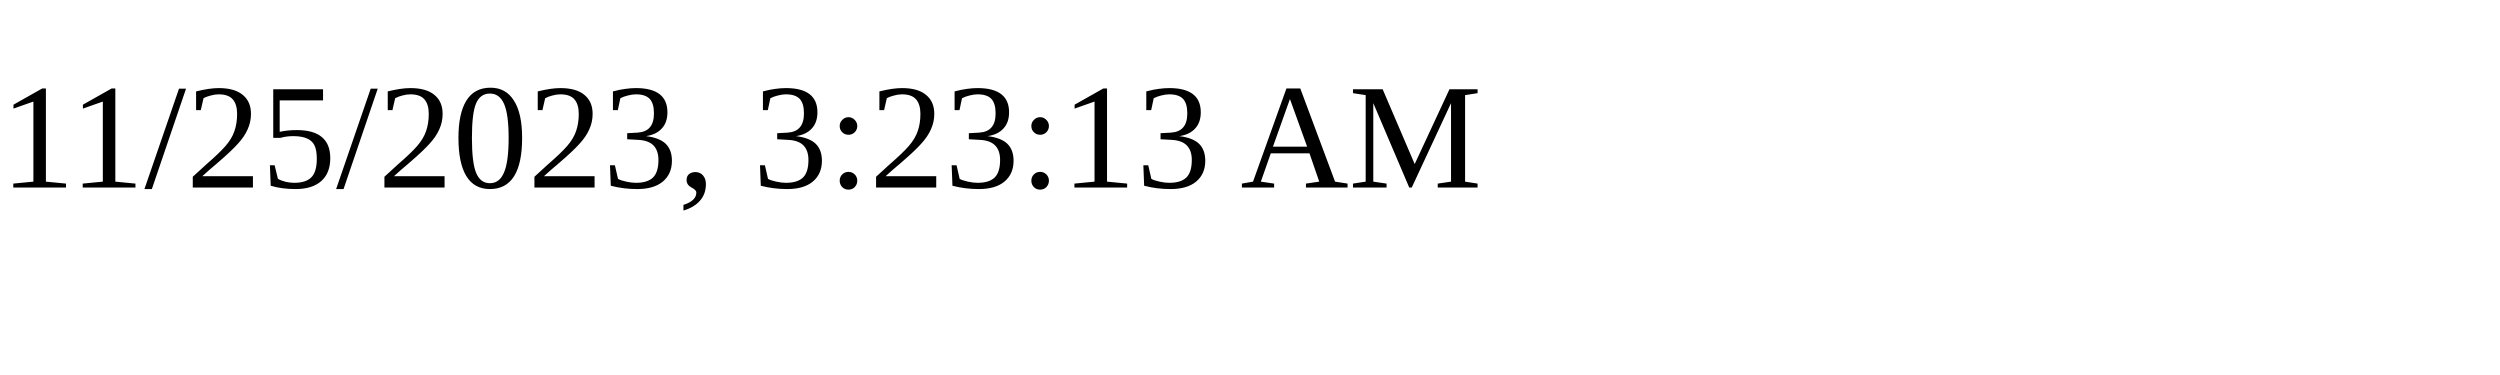
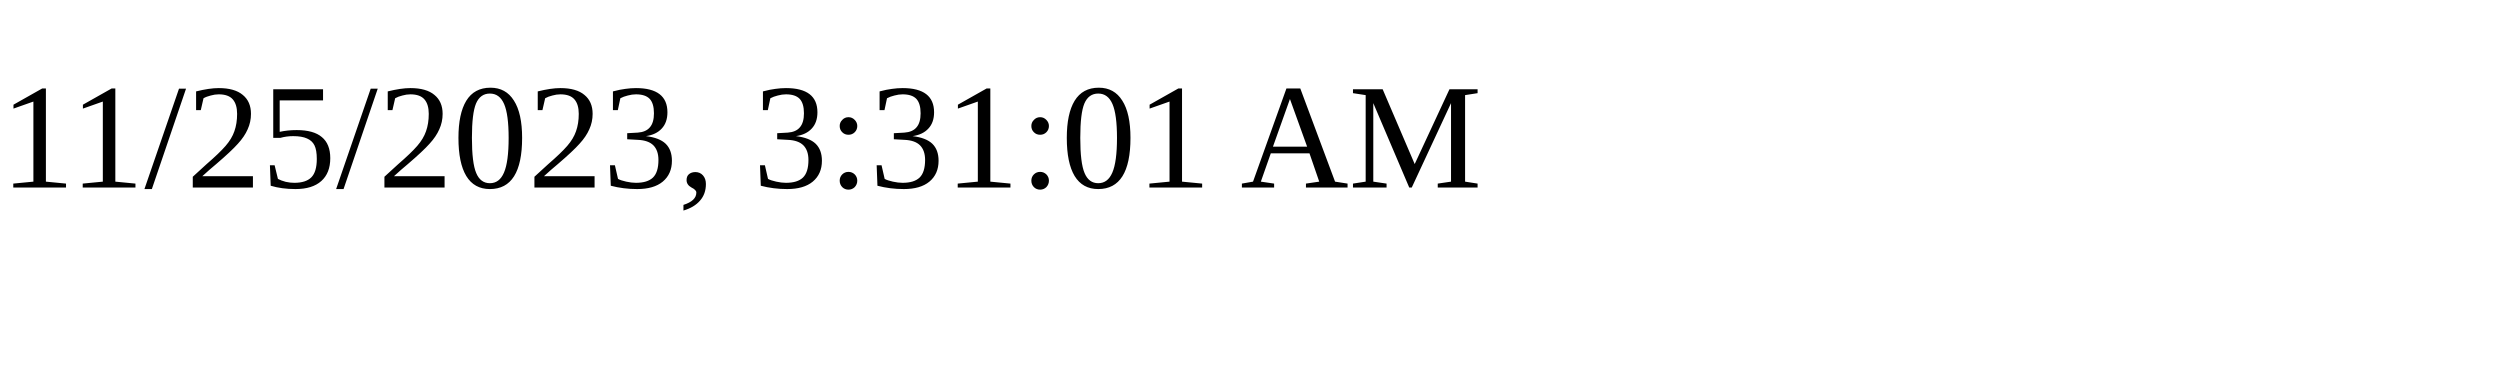
<svg xmlns="http://www.w3.org/2000/svg" height="30" width="200">
-   <text x="0" y="15">11/25/2023, 3:23:13 AM</text>
+   <text x="0" y="15">11/25/2023, 3:31:01 AM</text>
</svg>
